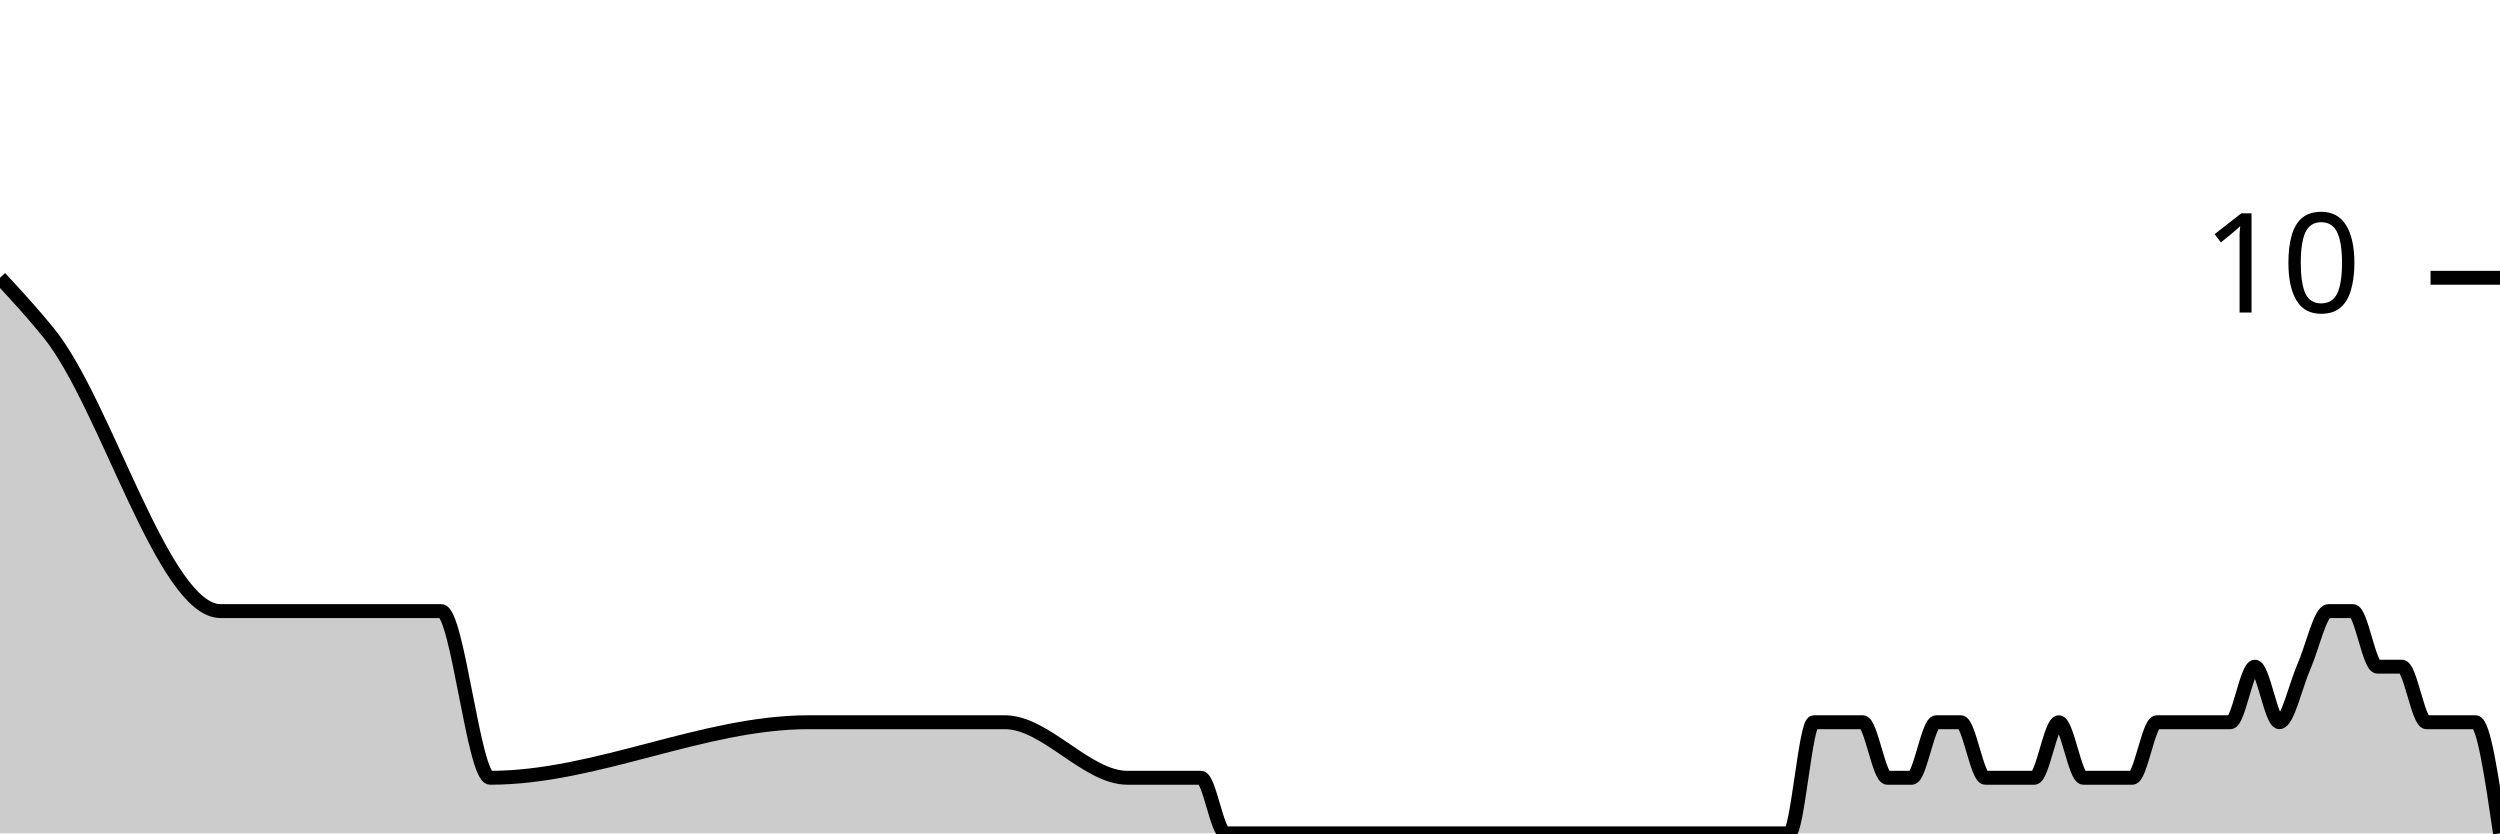
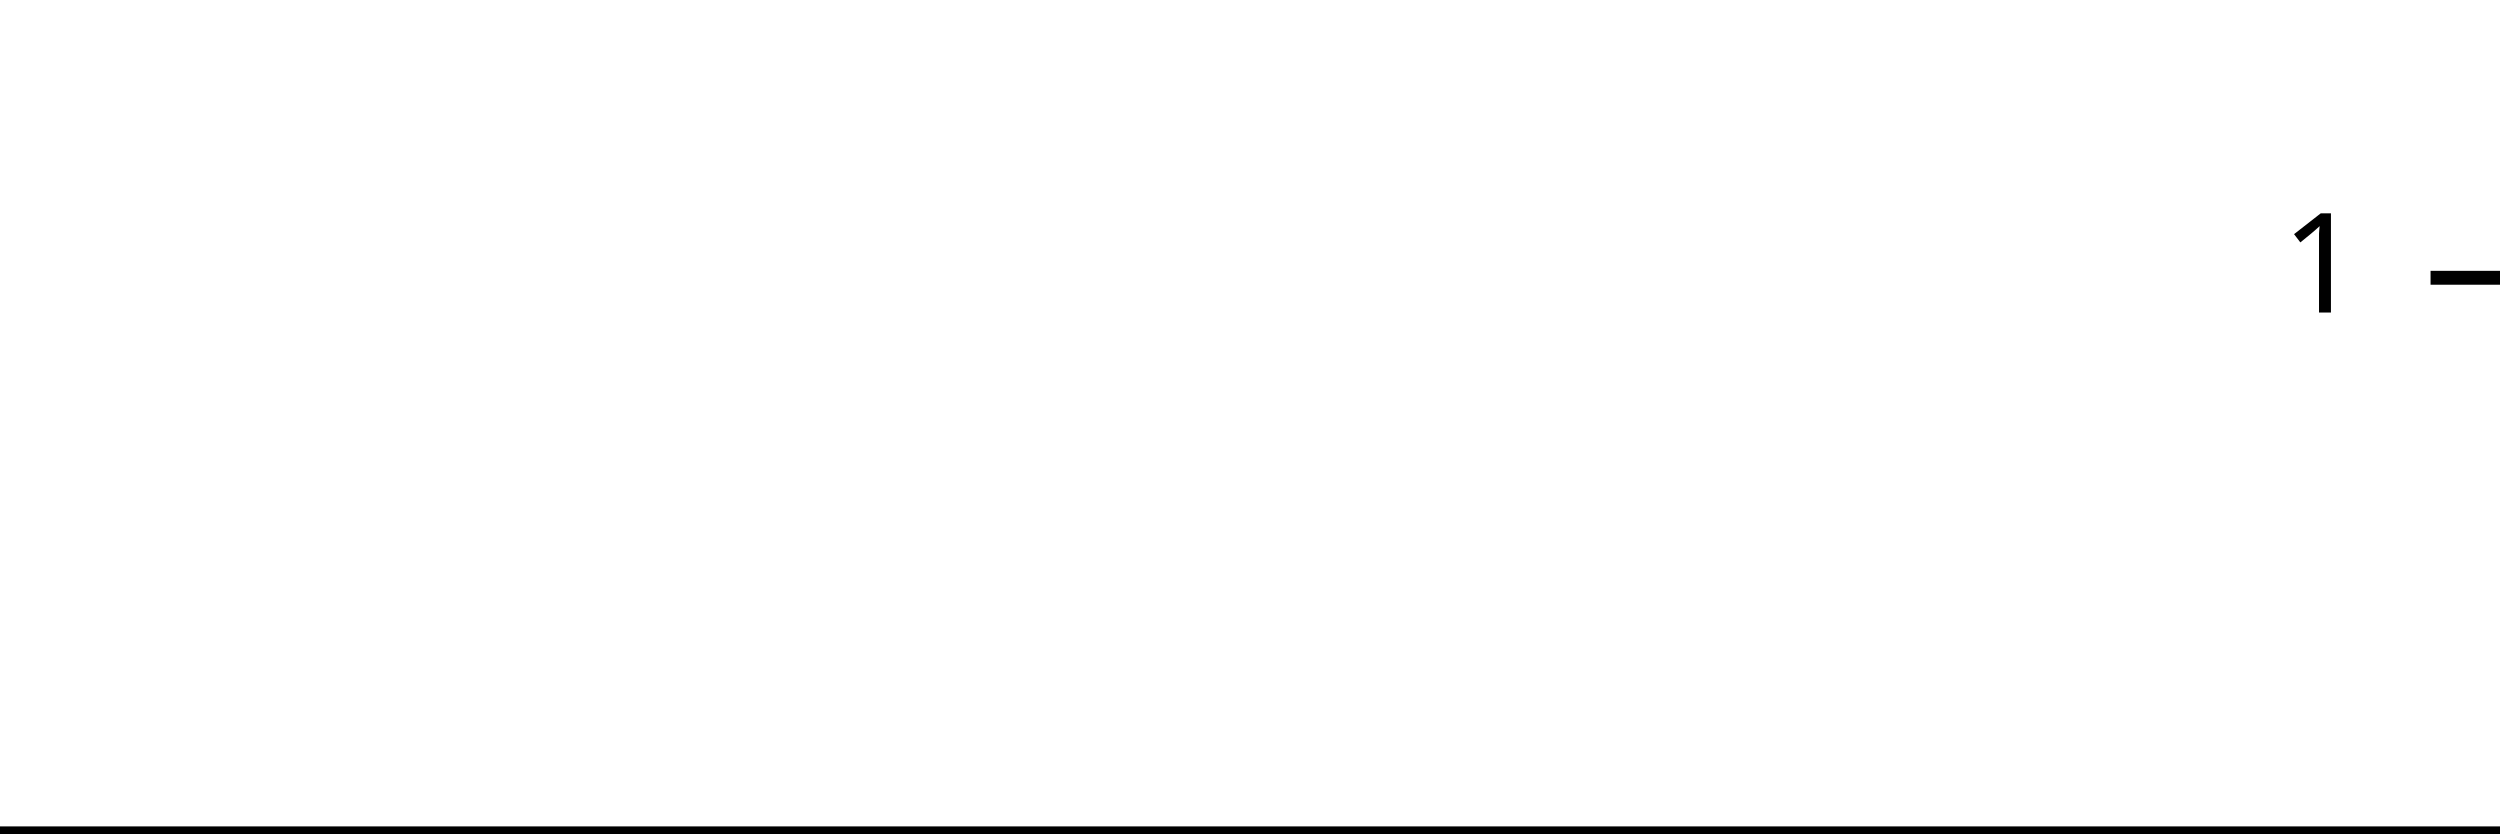
<svg xmlns="http://www.w3.org/2000/svg" viewBox="0 0 180 60">
  <g transform="translate(0,20)">
-     <path class="area" fill="rgba(0, 0, 0, 0.2)" d="M0,0C1.176,1.27,2.353,2.54,3.529,4C7.647,9.111,11.765,24,15.882,24C21.176,24,26.471,24,31.765,24C32.941,24,34.118,36,35.294,36C42.941,36,50.588,32,58.235,32C61.765,32,65.294,32,68.824,32C69.412,32,70,32,70.588,32C71.176,32,71.765,32,72.353,32C75.294,32,78.235,36,81.176,36C82.353,36,83.529,36,84.706,36C85.294,36,85.882,36,86.471,36C87.059,36,87.647,40,88.235,40C89.412,40,90.588,40,91.765,40C92.353,40,92.941,40,93.529,40C94.118,40,94.706,40,95.294,40C95.882,40,96.471,40,97.059,40C99.412,40,101.765,40,104.118,40C105.294,40,106.471,40,107.647,40C108.235,40,108.824,40,109.412,40C110,40,110.588,40,111.176,40C111.765,40,112.353,40,112.941,40C113.529,40,114.118,40,114.706,40C115.294,40,115.882,40,116.471,40C117.647,40,118.824,40,120,40C120.588,40,121.176,40,121.765,40C122.353,40,122.941,40,123.529,40C124.118,40,124.706,40,125.294,40C125.882,40,126.471,40,127.059,40C127.647,40,128.235,40,128.824,40C129.412,40,130,32,130.588,32C131.176,32,131.765,32,132.353,32C132.941,32,133.529,32,134.118,32C134.706,32,135.294,36,135.882,36C136.471,36,137.059,36,137.647,36C138.235,36,138.824,32,139.412,32C140,32,140.588,32,141.176,32C141.765,32,142.353,36,142.941,36C143.529,36,144.118,36,144.706,36C145.294,36,145.882,36,146.471,36C147.059,36,147.647,32,148.235,32C148.824,32,149.412,36,150,36C150.588,36,151.176,36,151.765,36C152.353,36,152.941,36,153.529,36C154.118,36,154.706,32,155.294,32C155.882,32,156.471,32,157.059,32C157.647,32,158.235,32,158.824,32C159.412,32,160,32,160.588,32C161.176,32,161.765,28,162.353,28C162.941,28,163.529,32,164.118,32C164.706,32,165.294,29.333,165.882,28C166.471,26.667,167.059,24,167.647,24C168.235,24,168.824,24,169.412,24C170,24,170.588,28,171.176,28C171.765,28,172.353,28,172.941,28C173.529,28,174.118,32,174.706,32C175.294,32,175.882,32,176.471,32C177.059,32,177.647,32,178.235,32C178.824,32,179.412,36,180,40L180,40C179.412,40,178.824,40,178.235,40C177.647,40,177.059,40,176.471,40C175.882,40,175.294,40,174.706,40C174.118,40,173.529,40,172.941,40C172.353,40,171.765,40,171.176,40C170.588,40,170,40,169.412,40C168.824,40,168.235,40,167.647,40C167.059,40,166.471,40,165.882,40C165.294,40,164.706,40,164.118,40C163.529,40,162.941,40,162.353,40C161.765,40,161.176,40,160.588,40C160,40,159.412,40,158.824,40C158.235,40,157.647,40,157.059,40C156.471,40,155.882,40,155.294,40C154.706,40,154.118,40,153.529,40C152.941,40,152.353,40,151.765,40C151.176,40,150.588,40,150,40C149.412,40,148.824,40,148.235,40C147.647,40,147.059,40,146.471,40C145.882,40,145.294,40,144.706,40C144.118,40,143.529,40,142.941,40C142.353,40,141.765,40,141.176,40C140.588,40,140,40,139.412,40C138.824,40,138.235,40,137.647,40C137.059,40,136.471,40,135.882,40C135.294,40,134.706,40,134.118,40C133.529,40,132.941,40,132.353,40C131.765,40,131.176,40,130.588,40C130,40,129.412,40,128.824,40C128.235,40,127.647,40,127.059,40C126.471,40,125.882,40,125.294,40C124.706,40,124.118,40,123.529,40C122.941,40,122.353,40,121.765,40C121.176,40,120.588,40,120,40C118.824,40,117.647,40,116.471,40C115.882,40,115.294,40,114.706,40C114.118,40,113.529,40,112.941,40C112.353,40,111.765,40,111.176,40C110.588,40,110,40,109.412,40C108.824,40,108.235,40,107.647,40C106.471,40,105.294,40,104.118,40C101.765,40,99.412,40,97.059,40C96.471,40,95.882,40,95.294,40C94.706,40,94.118,40,93.529,40C92.941,40,92.353,40,91.765,40C90.588,40,89.412,40,88.235,40C87.647,40,87.059,40,86.471,40C85.882,40,85.294,40,84.706,40C83.529,40,82.353,40,81.176,40C78.235,40,75.294,40,72.353,40C71.765,40,71.176,40,70.588,40C70,40,69.412,40,68.824,40C65.294,40,61.765,40,58.235,40C50.588,40,42.941,40,35.294,40C34.118,40,32.941,40,31.765,40C26.471,40,21.176,40,15.882,40C11.765,40,7.647,40,3.529,40C2.353,40,1.176,40,0,40Z" />
-     <path class="line" stroke="black" fill="none" d="M0,0C1.176,1.27,2.353,2.54,3.529,4C7.647,9.111,11.765,24,15.882,24C21.176,24,26.471,24,31.765,24C32.941,24,34.118,36,35.294,36C42.941,36,50.588,32,58.235,32C61.765,32,65.294,32,68.824,32C69.412,32,70,32,70.588,32C71.176,32,71.765,32,72.353,32C75.294,32,78.235,36,81.176,36C82.353,36,83.529,36,84.706,36C85.294,36,85.882,36,86.471,36C87.059,36,87.647,40,88.235,40C89.412,40,90.588,40,91.765,40C92.353,40,92.941,40,93.529,40C94.118,40,94.706,40,95.294,40C95.882,40,96.471,40,97.059,40C99.412,40,101.765,40,104.118,40C105.294,40,106.471,40,107.647,40C108.235,40,108.824,40,109.412,40C110,40,110.588,40,111.176,40C111.765,40,112.353,40,112.941,40C113.529,40,114.118,40,114.706,40C115.294,40,115.882,40,116.471,40C117.647,40,118.824,40,120,40C120.588,40,121.176,40,121.765,40C122.353,40,122.941,40,123.529,40C124.118,40,124.706,40,125.294,40C125.882,40,126.471,40,127.059,40C127.647,40,128.235,40,128.824,40C129.412,40,130,32,130.588,32C131.176,32,131.765,32,132.353,32C132.941,32,133.529,32,134.118,32C134.706,32,135.294,36,135.882,36C136.471,36,137.059,36,137.647,36C138.235,36,138.824,32,139.412,32C140,32,140.588,32,141.176,32C141.765,32,142.353,36,142.941,36C143.529,36,144.118,36,144.706,36C145.294,36,145.882,36,146.471,36C147.059,36,147.647,32,148.235,32C148.824,32,149.412,36,150,36C150.588,36,151.176,36,151.765,36C152.353,36,152.941,36,153.529,36C154.118,36,154.706,32,155.294,32C155.882,32,156.471,32,157.059,32C157.647,32,158.235,32,158.824,32C159.412,32,160,32,160.588,32C161.176,32,161.765,28,162.353,28C162.941,28,163.529,32,164.118,32C164.706,32,165.294,29.333,165.882,28C166.471,26.667,167.059,24,167.647,24C168.235,24,168.824,24,169.412,24C170,24,170.588,28,171.176,28C171.765,28,172.353,28,172.941,28C173.529,28,174.118,32,174.706,32C175.294,32,175.882,32,176.471,32C177.059,32,177.647,32,178.235,32C178.824,32,179.412,36,180,40" />
+     <path class="area" fill="rgba(0, 0, 0, 0.2)" d="M0,40C1.176,40,2.353,40,3.529,40C7.647,40,11.765,40,15.882,40C21.176,40,26.471,40,31.765,40C32.941,40,34.118,40,35.294,40C42.941,40,50.588,40,58.235,40C61.765,40,65.294,40,68.824,40C69.412,40,70,40,70.588,40C71.176,40,71.765,40,72.353,40C75.294,40,78.235,40,81.176,40C82.353,40,83.529,40,84.706,40C85.294,40,85.882,40,86.471,40C87.059,40,87.647,40,88.235,40C89.412,40,90.588,40,91.765,40C92.353,40,92.941,40,93.529,40C94.118,40,94.706,40,95.294,40C95.882,40,96.471,40,97.059,40C99.412,40,101.765,40,104.118,40C105.294,40,106.471,40,107.647,40C108.235,40,108.824,40,109.412,40C110,40,110.588,40,111.176,40C111.765,40,112.353,40,112.941,40C113.529,40,114.118,40,114.706,40C115.294,40,115.882,40,116.471,40C117.647,40,118.824,40,120,40C120.588,40,121.176,40,121.765,40C122.353,40,122.941,40,123.529,40C124.118,40,124.706,40,125.294,40C125.882,40,126.471,40,127.059,40C127.647,40,128.235,40,128.824,40C129.412,40,130,40,130.588,40C131.176,40,131.765,40,132.353,40C132.941,40,133.529,40,134.118,40C134.706,40,135.294,40,135.882,40C136.471,40,137.059,40,137.647,40C138.235,40,138.824,40,139.412,40C140,40,140.588,40,141.176,40C141.765,40,142.353,40,142.941,40C143.529,40,144.118,40,144.706,40C145.294,40,145.882,40,146.471,40C147.059,40,147.647,40,148.235,40C148.824,40,149.412,40,150,40C150.588,40,151.176,40,151.765,40C152.353,40,152.941,40,153.529,40C154.118,40,154.706,40,155.294,40C155.882,40,156.471,40,157.059,40C157.647,40,158.235,40,158.824,40C159.412,40,160,40,160.588,40C161.176,40,161.765,40,162.353,40C162.941,40,163.529,40,164.118,40C164.706,40,165.294,40,165.882,40C166.471,40,167.059,40,167.647,40C168.235,40,168.824,40,169.412,40C170,40,170.588,40,171.176,40C171.765,40,172.353,40,172.941,40C173.529,40,174.118,40,174.706,40C175.294,40,175.882,40,176.471,40C177.059,40,177.647,40,178.235,40C178.824,40,179.412,40,180,40L180,40C179.412,40,178.824,40,178.235,40C177.647,40,177.059,40,176.471,40C175.882,40,175.294,40,174.706,40C174.118,40,173.529,40,172.941,40C172.353,40,171.765,40,171.176,40C170.588,40,170,40,169.412,40C168.824,40,168.235,40,167.647,40C167.059,40,166.471,40,165.882,40C165.294,40,164.706,40,164.118,40C163.529,40,162.941,40,162.353,40C161.765,40,161.176,40,160.588,40C160,40,159.412,40,158.824,40C158.235,40,157.647,40,157.059,40C156.471,40,155.882,40,155.294,40C154.706,40,154.118,40,153.529,40C152.941,40,152.353,40,151.765,40C151.176,40,150.588,40,150,40C149.412,40,148.824,40,148.235,40C147.647,40,147.059,40,146.471,40C145.882,40,145.294,40,144.706,40C144.118,40,143.529,40,142.941,40C142.353,40,141.765,40,141.176,40C140.588,40,140,40,139.412,40C138.824,40,138.235,40,137.647,40C137.059,40,136.471,40,135.882,40C135.294,40,134.706,40,134.118,40C133.529,40,132.941,40,132.353,40C131.765,40,131.176,40,130.588,40C130,40,129.412,40,128.824,40C128.235,40,127.647,40,127.059,40C126.471,40,125.882,40,125.294,40C124.706,40,124.118,40,123.529,40C122.941,40,122.353,40,121.765,40C121.176,40,120.588,40,120,40C118.824,40,117.647,40,116.471,40C115.882,40,115.294,40,114.706,40C114.118,40,113.529,40,112.941,40C112.353,40,111.765,40,111.176,40C110.588,40,110,40,109.412,40C108.824,40,108.235,40,107.647,40C106.471,40,105.294,40,104.118,40C101.765,40,99.412,40,97.059,40C96.471,40,95.882,40,95.294,40C94.706,40,94.118,40,93.529,40C92.941,40,92.353,40,91.765,40C90.588,40,89.412,40,88.235,40C87.647,40,87.059,40,86.471,40C85.882,40,85.294,40,84.706,40C83.529,40,82.353,40,81.176,40C78.235,40,75.294,40,72.353,40C71.765,40,71.176,40,70.588,40C70,40,69.412,40,68.824,40C65.294,40,61.765,40,58.235,40C50.588,40,42.941,40,35.294,40C34.118,40,32.941,40,31.765,40C26.471,40,21.176,40,15.882,40C11.765,40,7.647,40,3.529,40C2.353,40,1.176,40,0,40Z" />
+     <path class="line" stroke="black" fill="none" d="M0,40C1.176,40,2.353,40,3.529,40C7.647,40,11.765,40,15.882,40C21.176,40,26.471,40,31.765,40C32.941,40,34.118,40,35.294,40C42.941,40,50.588,40,58.235,40C61.765,40,65.294,40,68.824,40C69.412,40,70,40,70.588,40C71.176,40,71.765,40,72.353,40C75.294,40,78.235,40,81.176,40C82.353,40,83.529,40,84.706,40C85.294,40,85.882,40,86.471,40C87.059,40,87.647,40,88.235,40C89.412,40,90.588,40,91.765,40C92.353,40,92.941,40,93.529,40C94.118,40,94.706,40,95.294,40C95.882,40,96.471,40,97.059,40C99.412,40,101.765,40,104.118,40C105.294,40,106.471,40,107.647,40C108.235,40,108.824,40,109.412,40C110,40,110.588,40,111.176,40C111.765,40,112.353,40,112.941,40C113.529,40,114.118,40,114.706,40C115.294,40,115.882,40,116.471,40C117.647,40,118.824,40,120,40C120.588,40,121.176,40,121.765,40C122.353,40,122.941,40,123.529,40C124.118,40,124.706,40,125.294,40C125.882,40,126.471,40,127.059,40C127.647,40,128.235,40,128.824,40C129.412,40,130,40,130.588,40C131.176,40,131.765,40,132.353,40C132.941,40,133.529,40,134.118,40C134.706,40,135.294,40,135.882,40C136.471,40,137.059,40,137.647,40C138.235,40,138.824,40,139.412,40C140,40,140.588,40,141.176,40C141.765,40,142.353,40,142.941,40C143.529,40,144.118,40,144.706,40C145.294,40,145.882,40,146.471,40C147.059,40,147.647,40,148.235,40C148.824,40,149.412,40,150,40C150.588,40,151.176,40,151.765,40C152.353,40,152.941,40,153.529,40C154.118,40,154.706,40,155.294,40C155.882,40,156.471,40,157.059,40C157.647,40,158.235,40,158.824,40C159.412,40,160,40,160.588,40C161.176,40,161.765,40,162.353,40C162.941,40,163.529,40,164.118,40C164.706,40,165.294,40,165.882,40C166.471,40,167.059,40,167.647,40C168.235,40,168.824,40,169.412,40C170,40,170.588,40,171.176,40C171.765,40,172.353,40,172.941,40C173.529,40,174.118,40,174.706,40C175.294,40,175.882,40,176.471,40C177.059,40,177.647,40,178.235,40C178.824,40,179.412,40,180,40" />
    <path class="axis-ceiling" stroke-width="1" stroke="black" fill="none" d="M175,0L180,0" />
-     <text class="axis-ceiling-label" font-family="sans-serif" text-anchor="end" font-size="10px" x="170" y="2.5">10</text>
+     <text class="axis-ceiling-label" font-family="sans-serif" text-anchor="end" font-size="10px" x="170" y="2.5">1</text>
  </g>
</svg>
